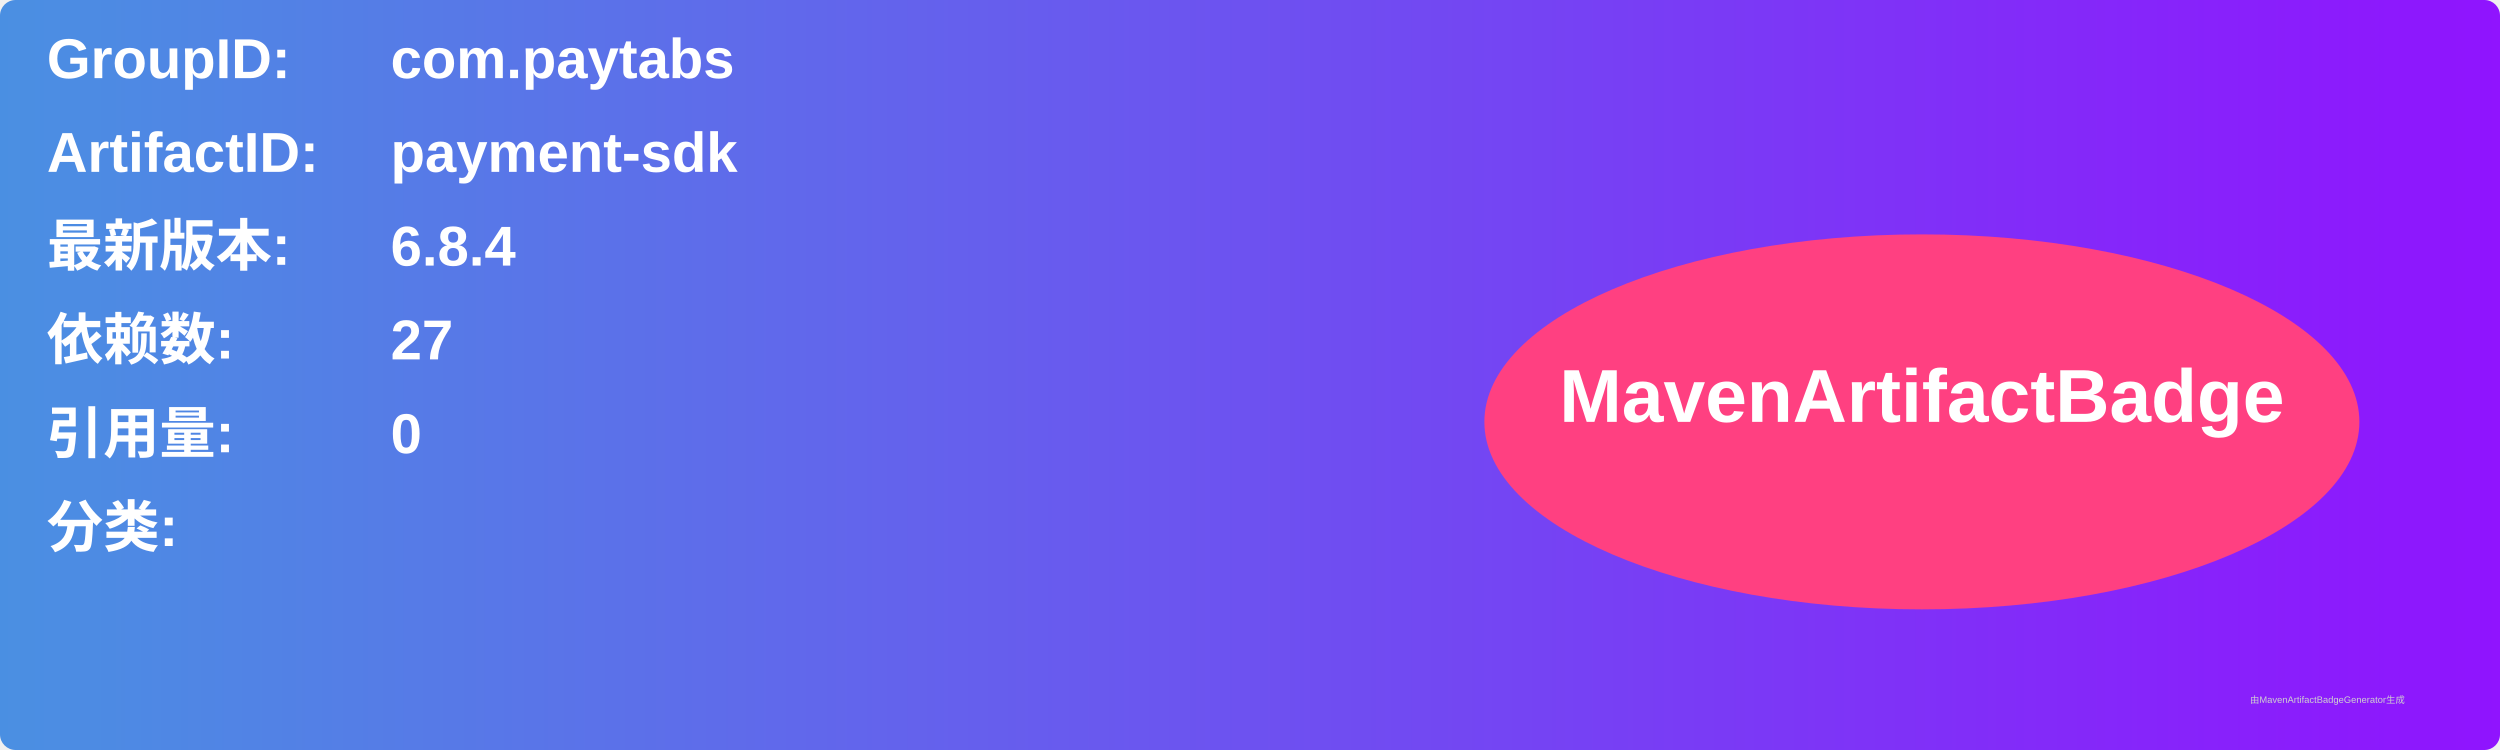
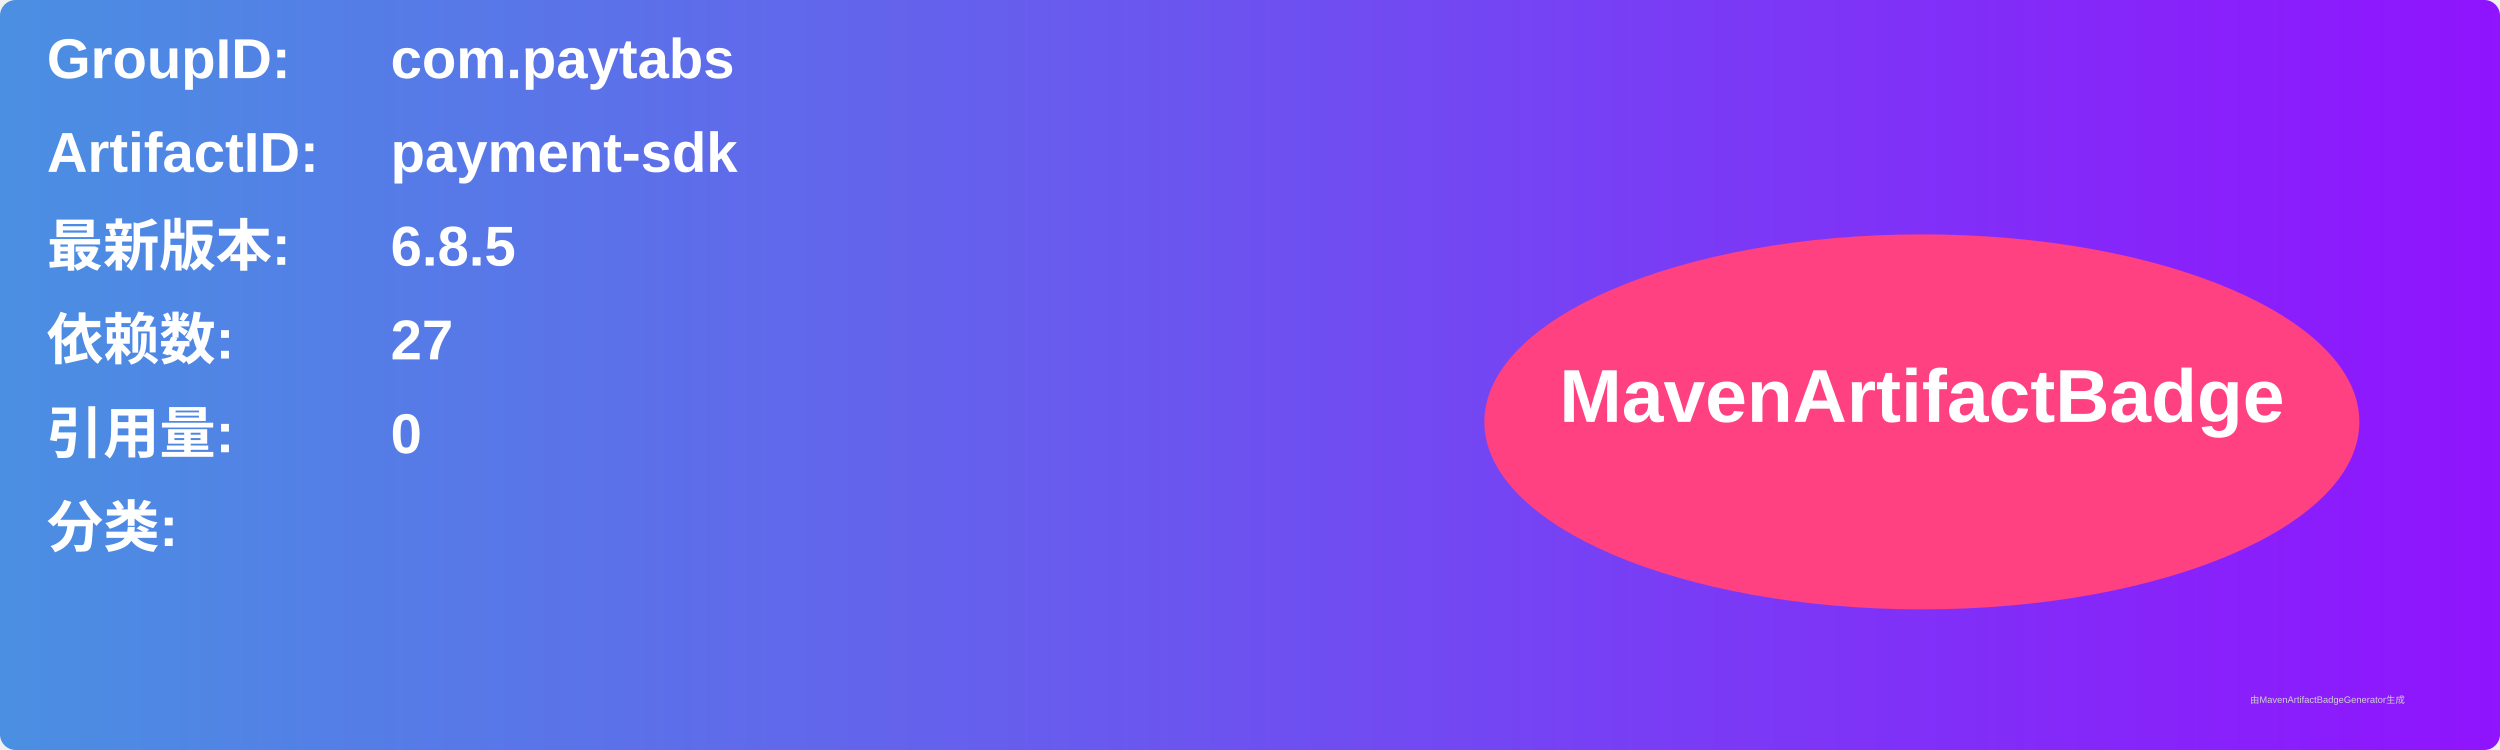
<svg xmlns="http://www.w3.org/2000/svg" width="800" height="240" viewBox="0 0 800 240">
  <linearGradient id="grad" x1="0%" y1="0%" x2="100%" y2="0%">
    <stop offset="0%" stop-color="#4a90e2" />
    <stop offset="100%" stop-color="#9013fe" />
  </linearGradient>
  <rect width="100%" height="100%" rx="5" ry="5" fill="url(#grad)" />
  <g transform="translate(15, 15)">
    <text x="0" y="10" font-family="Arial" font-size="18" fill="white" font-weight="bold" width="260">GroupID:</text>
    <text x="110" y="10" font-family="Arial" font-size="18" fill="white" font-weight="bold" width="460">com.paytabs</text>
    <text x="0" y="40" font-family="Arial" font-size="18" fill="white" font-weight="bold" width="260">ArtifactID:</text>
    <text x="110" y="40" font-family="Arial" font-size="18" fill="white" font-weight="bold" width="460">payment-sdk</text>
    <text x="0" y="70" font-family="Arial" font-size="18" fill="white" font-weight="bold">最新版本:</text>
    <text x="110" y="70" font-family="Arial" font-size="18" fill="white" font-weight="bold">
-       <tspan font-weight="bold">6.8.4</tspan>
+       <tspan font-weight="bold">6.8.5</tspan>
    </text>
    <text x="0" y="100" font-family="Arial" font-size="18" fill="white" font-weight="bold">依赖数: </text>
    <text x="110" y="100" font-family="Arial" font-size="18" fill="white">
      <tspan font-weight="bold">27</tspan>
    </text>
    <text x="0" y="130" font-family="Arial" font-size="18" fill="white" font-weight="bold">引用量: </text>
    <text x="110" y="130" font-family="Arial" font-size="18" fill="white">
      <tspan font-weight="bold">0</tspan>
    </text>
    <text x="0" y="160" font-family="Arial" font-size="18" fill="white" font-weight="bold">分类:</text>
    <text x="10" y="190" font-family="Arial" font-size="10" fill="white">
      <tspan font-weight="bold" />
    </text>
    <ellipse cx="600" cy="120" rx="140" ry="60" fill="#ff4081" />
    <text x="600" y="120" text-anchor="middle" font-family="Arial" font-size="24" fill="white" font-weight="bold">MavenArtifactBadge</text>
  </g>
  <text x="720" y="225" font-family="Arial" font-size="3" fill="#d0d0d0">由MavenArtifactBadgeGenerator生成</text>
</svg>
